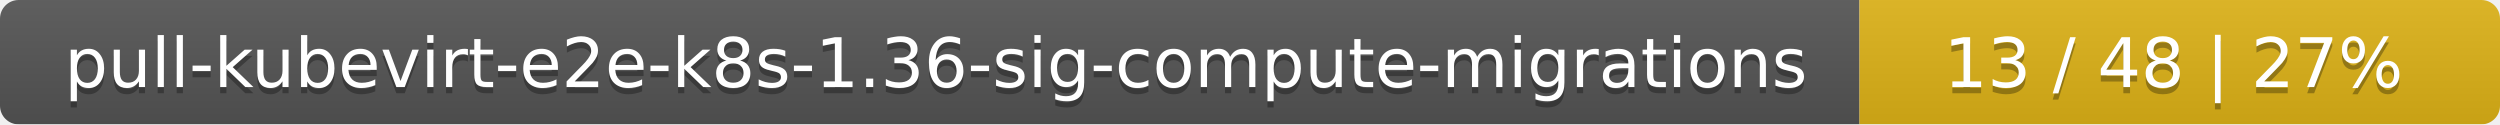
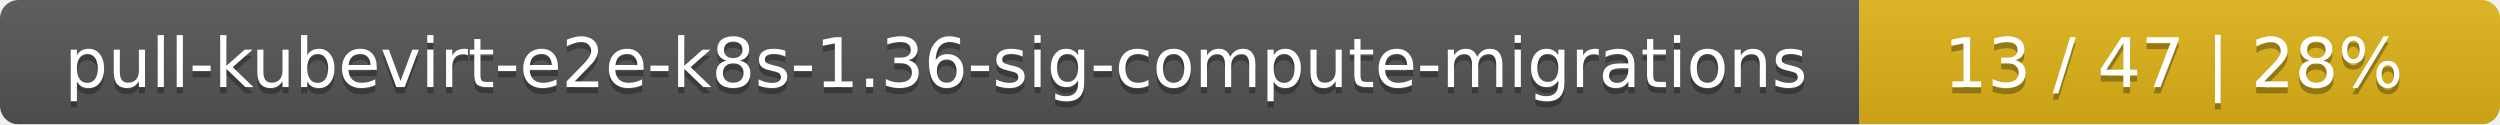
<svg xmlns="http://www.w3.org/2000/svg" width="402" height="20">
  <linearGradient id="smooth" x2="0" y2="100%">
    <stop offset="0" stop-color="#bbb" stop-opacity=".1" />
    <stop offset="1" stop-opacity=".1" />
  </linearGradient>
  <mask id="round">
    <rect width="402" height="20" rx="3" fill="#fff" />
  </mask>
  <g mask="url(#round)">
    <rect width="299" height="20" fill="#555" />
    <rect x="299" width="103" height="20" fill="#dfb317" />
    <rect width="402" height="20" fill="url(#smooth)" />
  </g>
  <g fill="#fff" text-anchor="middle" font-family="DejaVu Sans,Verdana,Geneva,sans-serif" font-size="11">
    <text x="150.5" y="15" fill="#010101" fill-opacity=".3">pull-kubevirt-e2e-k8s-1.36-sig-compute-migrations</text>
    <text x="150.5" y="14">pull-kubevirt-e2e-k8s-1.36-sig-compute-migrations</text>
-     <text x="349.5" y="15" fill="#010101" fill-opacity=".3">13 / 48    |    27%</text>
-     <text x="349.5" y="14">13 / 48    |    27%</text>
+     <text x="349.5" y="15" fill="#010101" fill-opacity=".3">13 / 47    |    28%</text>
+     <text x="349.5" y="14">13 / 47    |    28%</text>
  </g>
</svg>
